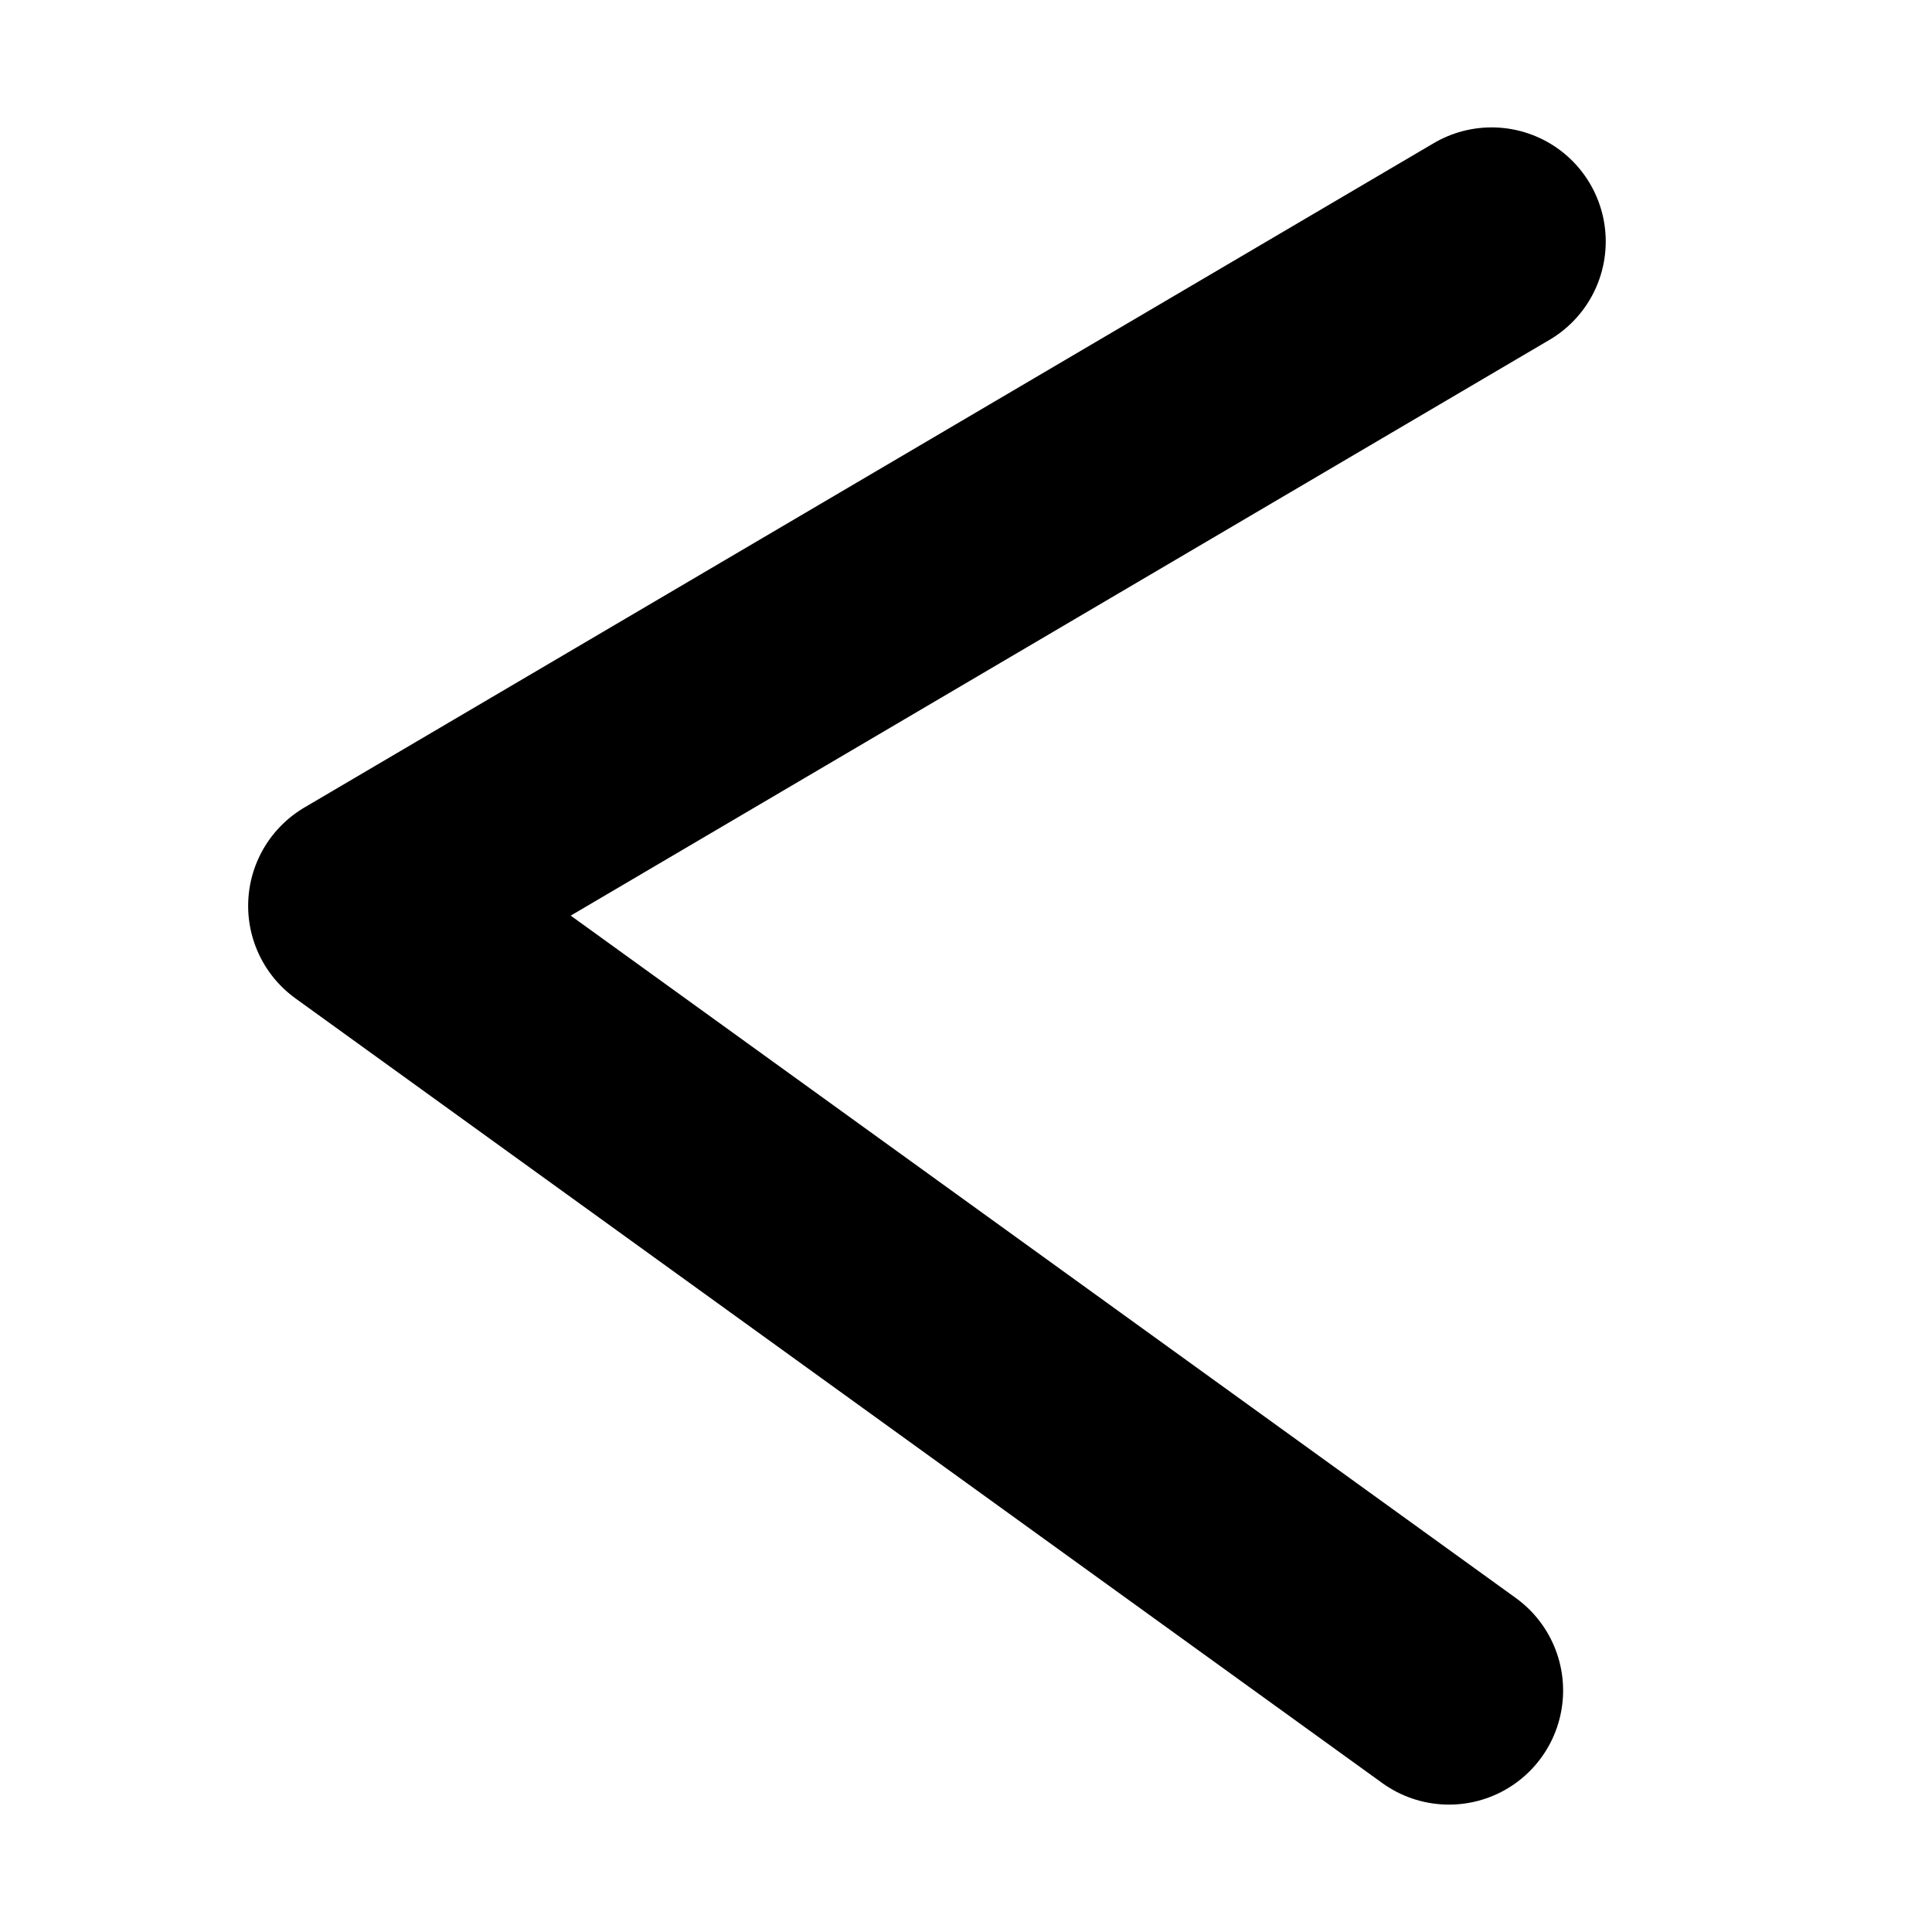
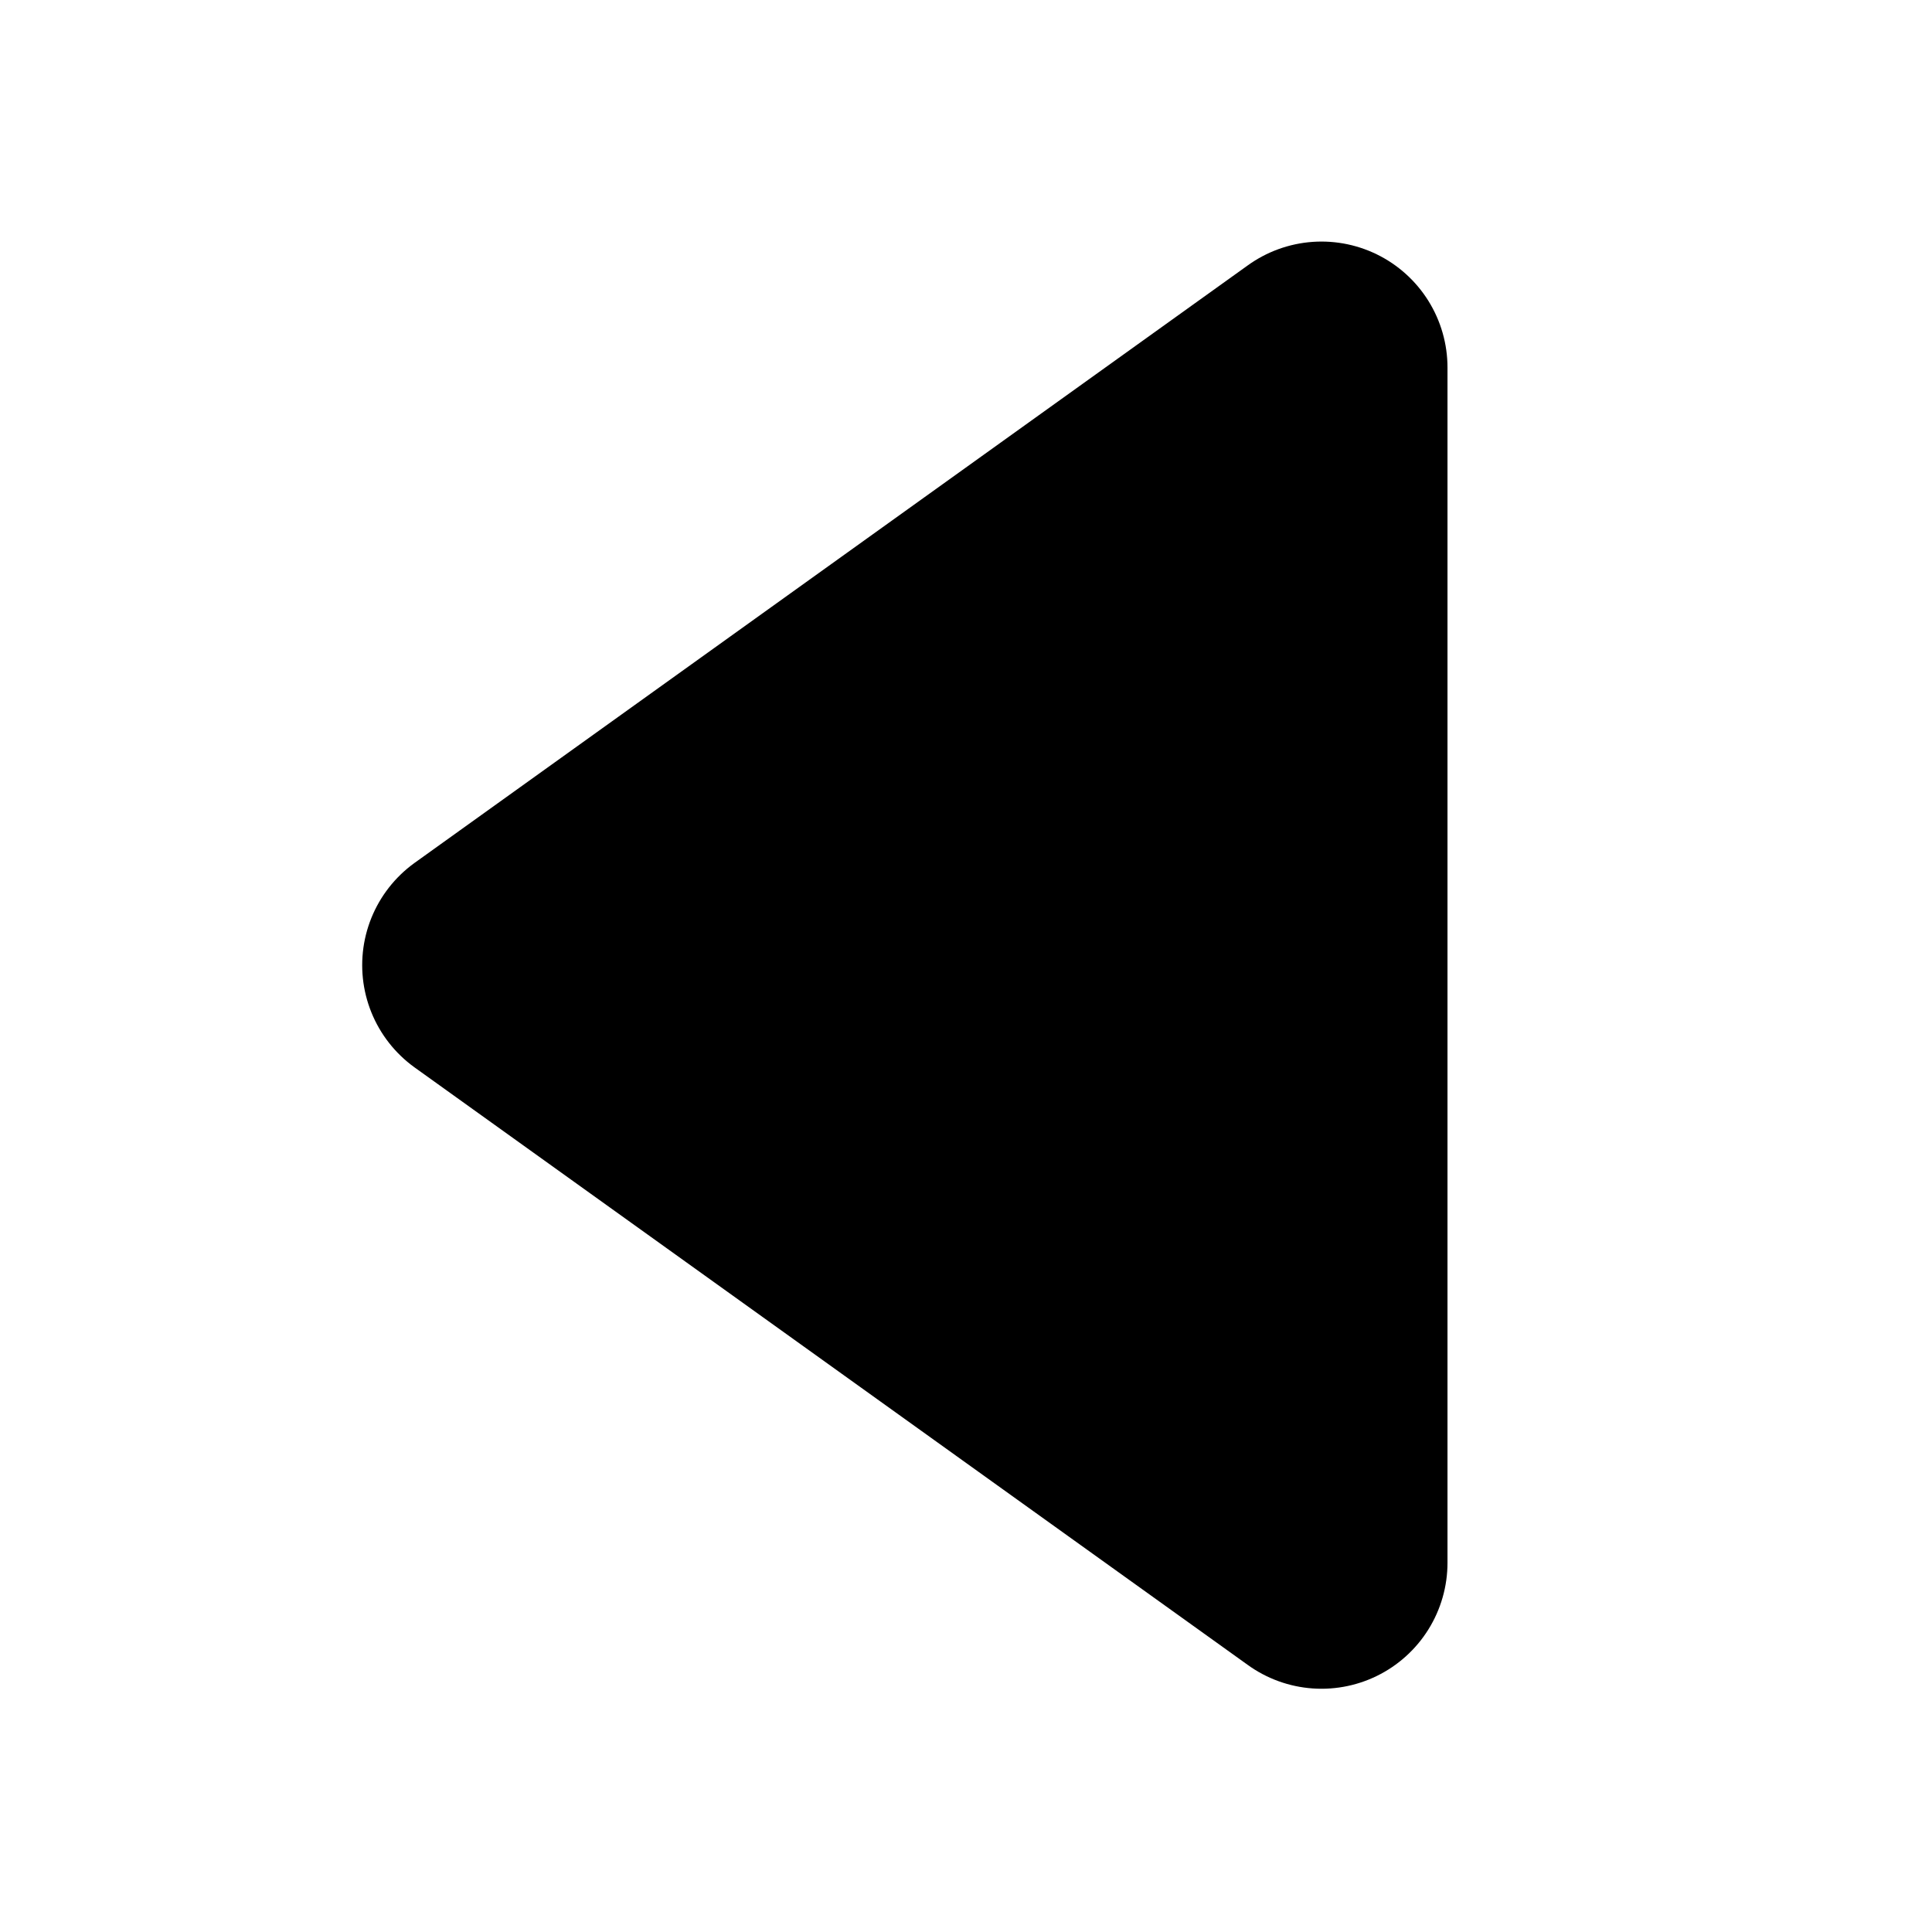
<svg xmlns="http://www.w3.org/2000/svg" id="SVGRoot" width="16px" height="16px" version="1.1" viewBox="0 0 16 16">
-   <path d="M 12.353,2 3,7.502 12,14" fill="none" stroke="#000" stroke-linecap="round" stroke-linejoin="round" stroke-width="1.89" />
+   <path d="m10.944 12.942v-9.898l-6.901 4.949 6.901 4.949" stroke="#000" stroke-linecap="round" stroke-linejoin="round" stroke-width="2.087" />
</svg>
